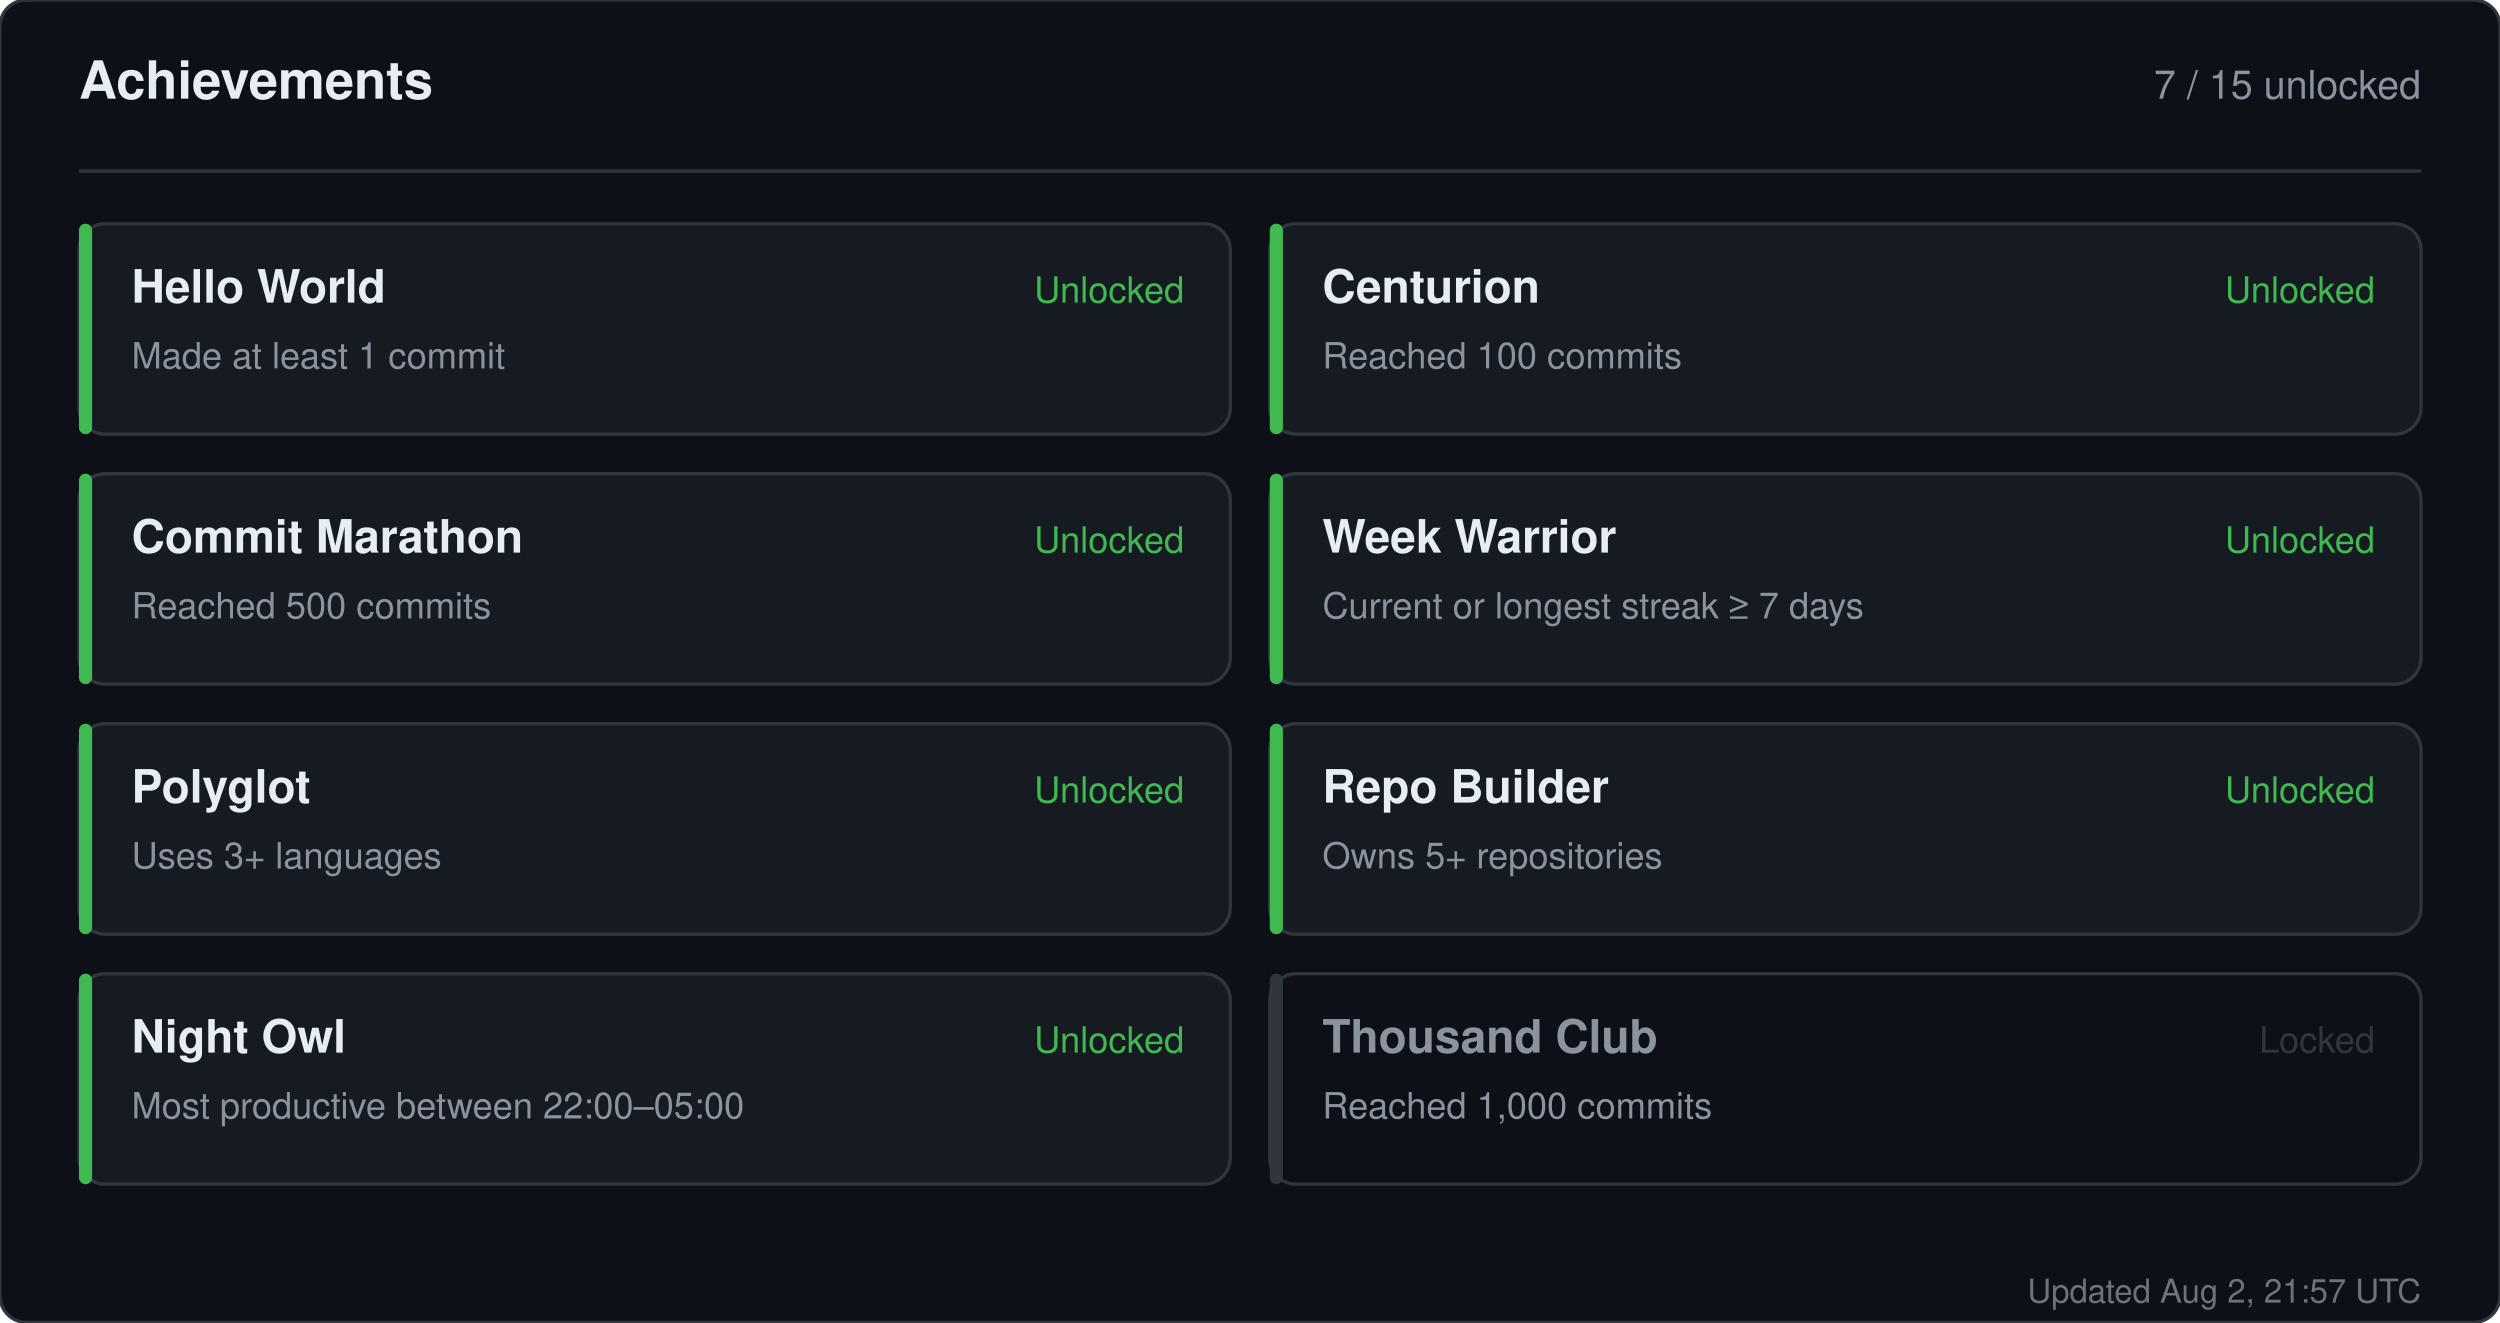
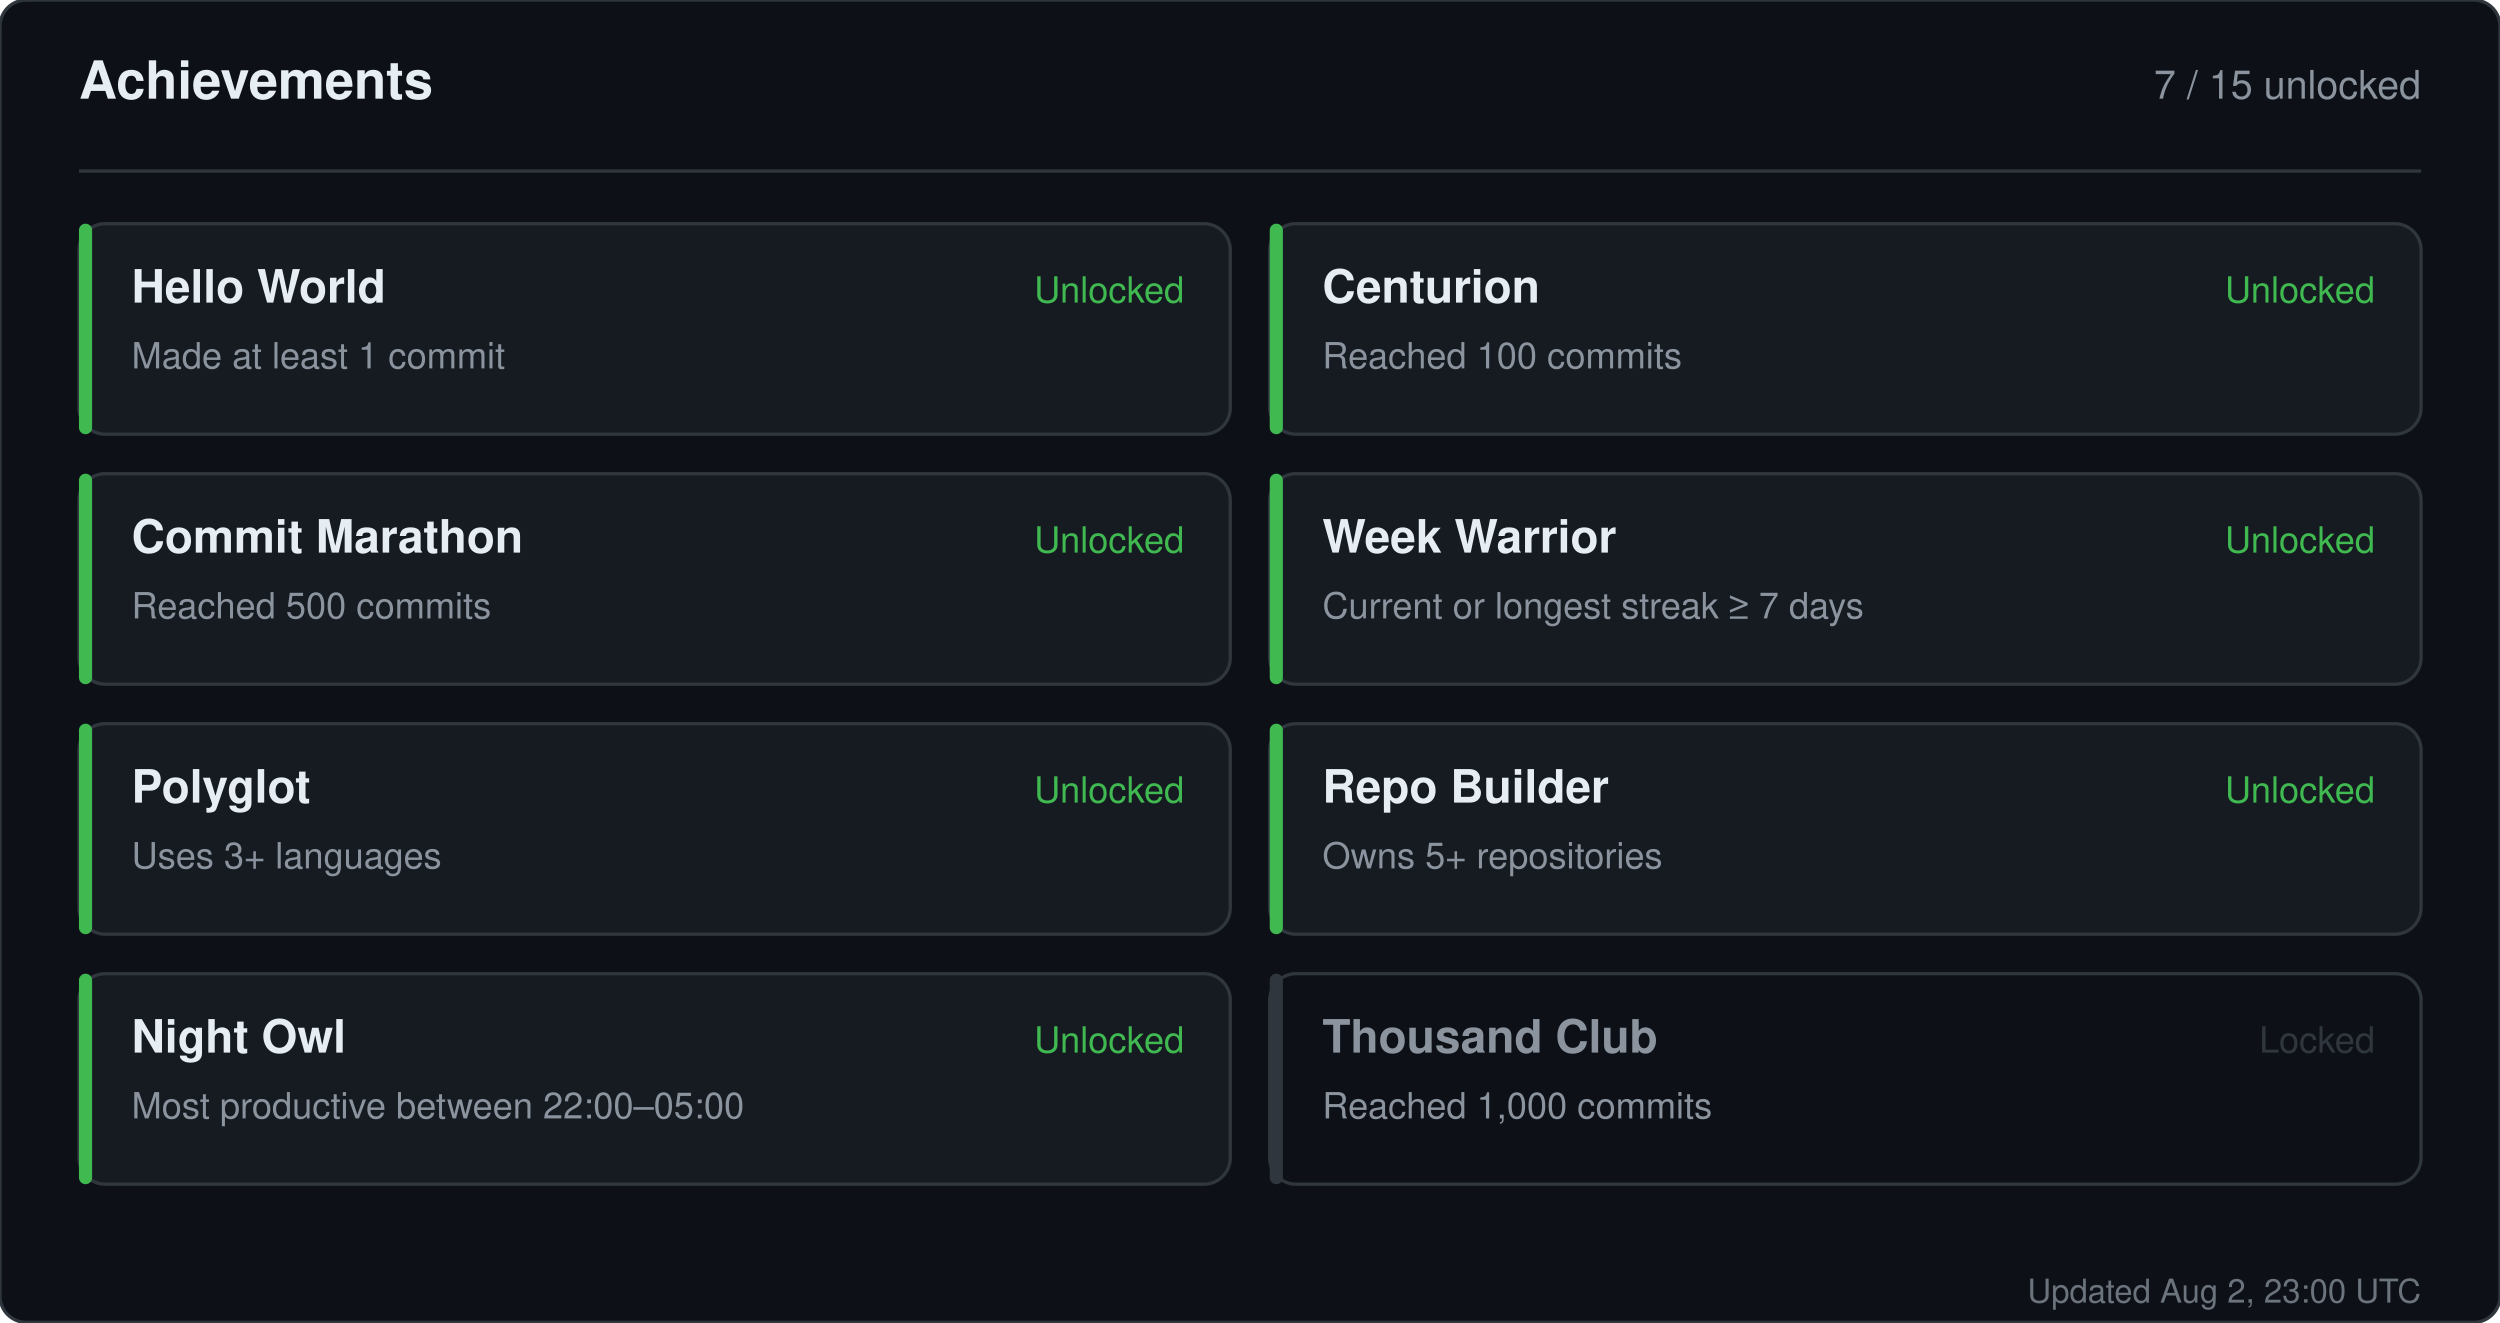
<svg xmlns="http://www.w3.org/2000/svg" width="760" height="402" viewBox="0 0 760 402" role="img" aria-label="Achievements for sandiirawan12">
  <rect width="760" height="402" rx="8" fill="#0d1117" stroke="#30363d" />
  <g font-family="-apple-system, BlinkMacSystemFont, Segoe UI, Helvetica, Arial, sans-serif">
    <text x="24" y="30" fill="#e6edf3" font-size="16" font-weight="700">Achievements</text>
    <text x="736" y="30" fill="#8b949e" font-size="12" text-anchor="end">7 / 15 unlocked</text>
    <line x1="24" y1="52" x2="736" y2="52" stroke="#30363d" />
    <rect x="24" y="68" width="350" height="64" rx="8" fill="#161b22" stroke="#30363d" />
    <rect x="24" y="68" width="4" height="64" rx="2" fill="#3fb950" />
    <text x="40" y="92" fill="#e6edf3" font-size="14" font-weight="700">Hello World</text>
    <text x="40" y="112" fill="#8b949e" font-size="11">Made at least 1 commit</text>
    <text x="360" y="92" fill="#3fb950" font-size="11" text-anchor="end">Unlocked</text>
    <rect x="386" y="68" width="350" height="64" rx="8" fill="#161b22" stroke="#30363d" />
    <rect x="386" y="68" width="4" height="64" rx="2" fill="#3fb950" />
    <text x="402" y="92" fill="#e6edf3" font-size="14" font-weight="700">Centurion</text>
    <text x="402" y="112" fill="#8b949e" font-size="11">Reached 100 commits</text>
    <text x="722" y="92" fill="#3fb950" font-size="11" text-anchor="end">Unlocked</text>
    <rect x="24" y="144" width="350" height="64" rx="8" fill="#161b22" stroke="#30363d" />
    <rect x="24" y="144" width="4" height="64" rx="2" fill="#3fb950" />
    <text x="40" y="168" fill="#e6edf3" font-size="14" font-weight="700">Commit Marathon</text>
    <text x="40" y="188" fill="#8b949e" font-size="11">Reached 500 commits</text>
    <text x="360" y="168" fill="#3fb950" font-size="11" text-anchor="end">Unlocked</text>
    <rect x="386" y="144" width="350" height="64" rx="8" fill="#161b22" stroke="#30363d" />
    <rect x="386" y="144" width="4" height="64" rx="2" fill="#3fb950" />
    <text x="402" y="168" fill="#e6edf3" font-size="14" font-weight="700">Week Warrior</text>
    <text x="402" y="188" fill="#8b949e" font-size="11">Current or longest streak ≥ 7 days</text>
    <text x="722" y="168" fill="#3fb950" font-size="11" text-anchor="end">Unlocked</text>
    <rect x="24" y="220" width="350" height="64" rx="8" fill="#161b22" stroke="#30363d" />
    <rect x="24" y="220" width="4" height="64" rx="2" fill="#3fb950" />
    <text x="40" y="244" fill="#e6edf3" font-size="14" font-weight="700">Polyglot</text>
    <text x="40" y="264" fill="#8b949e" font-size="11">Uses 3+ languages</text>
    <text x="360" y="244" fill="#3fb950" font-size="11" text-anchor="end">Unlocked</text>
    <rect x="386" y="220" width="350" height="64" rx="8" fill="#161b22" stroke="#30363d" />
    <rect x="386" y="220" width="4" height="64" rx="2" fill="#3fb950" />
    <text x="402" y="244" fill="#e6edf3" font-size="14" font-weight="700">Repo Builder</text>
    <text x="402" y="264" fill="#8b949e" font-size="11">Owns 5+ repositories</text>
    <text x="722" y="244" fill="#3fb950" font-size="11" text-anchor="end">Unlocked</text>
    <rect x="24" y="296" width="350" height="64" rx="8" fill="#161b22" stroke="#30363d" />
    <rect x="24" y="296" width="4" height="64" rx="2" fill="#3fb950" />
    <text x="40" y="320" fill="#e6edf3" font-size="14" font-weight="700">Night Owl</text>
    <text x="40" y="340" fill="#8b949e" font-size="11">Most productive between 22:00–05:00</text>
    <text x="360" y="320" fill="#3fb950" font-size="11" text-anchor="end">Unlocked</text>
    <rect x="386" y="296" width="350" height="64" rx="8" fill="#0d1117" stroke="#30363d" />
    <rect x="386" y="296" width="4" height="64" rx="2" fill="#30363d" />
    <text x="402" y="320" fill="#8b949e" font-size="14" font-weight="700">Thousand Club</text>
    <text x="402" y="340" fill="#8b949e" font-size="11">Reached 1,000 commits</text>
    <text x="722" y="320" fill="#30363d" font-size="11" text-anchor="end">Locked</text>
-     <text x="736" y="396" fill="#8b949e" font-size="10" text-anchor="end" opacity="0.75">Updated Aug 2, 21:57 UTC</text>
+     <text x="736" y="396" fill="#8b949e" font-size="10" text-anchor="end" opacity="0.75">Updated Aug 2, 23:00 UTC</text>
  </g>
</svg>
